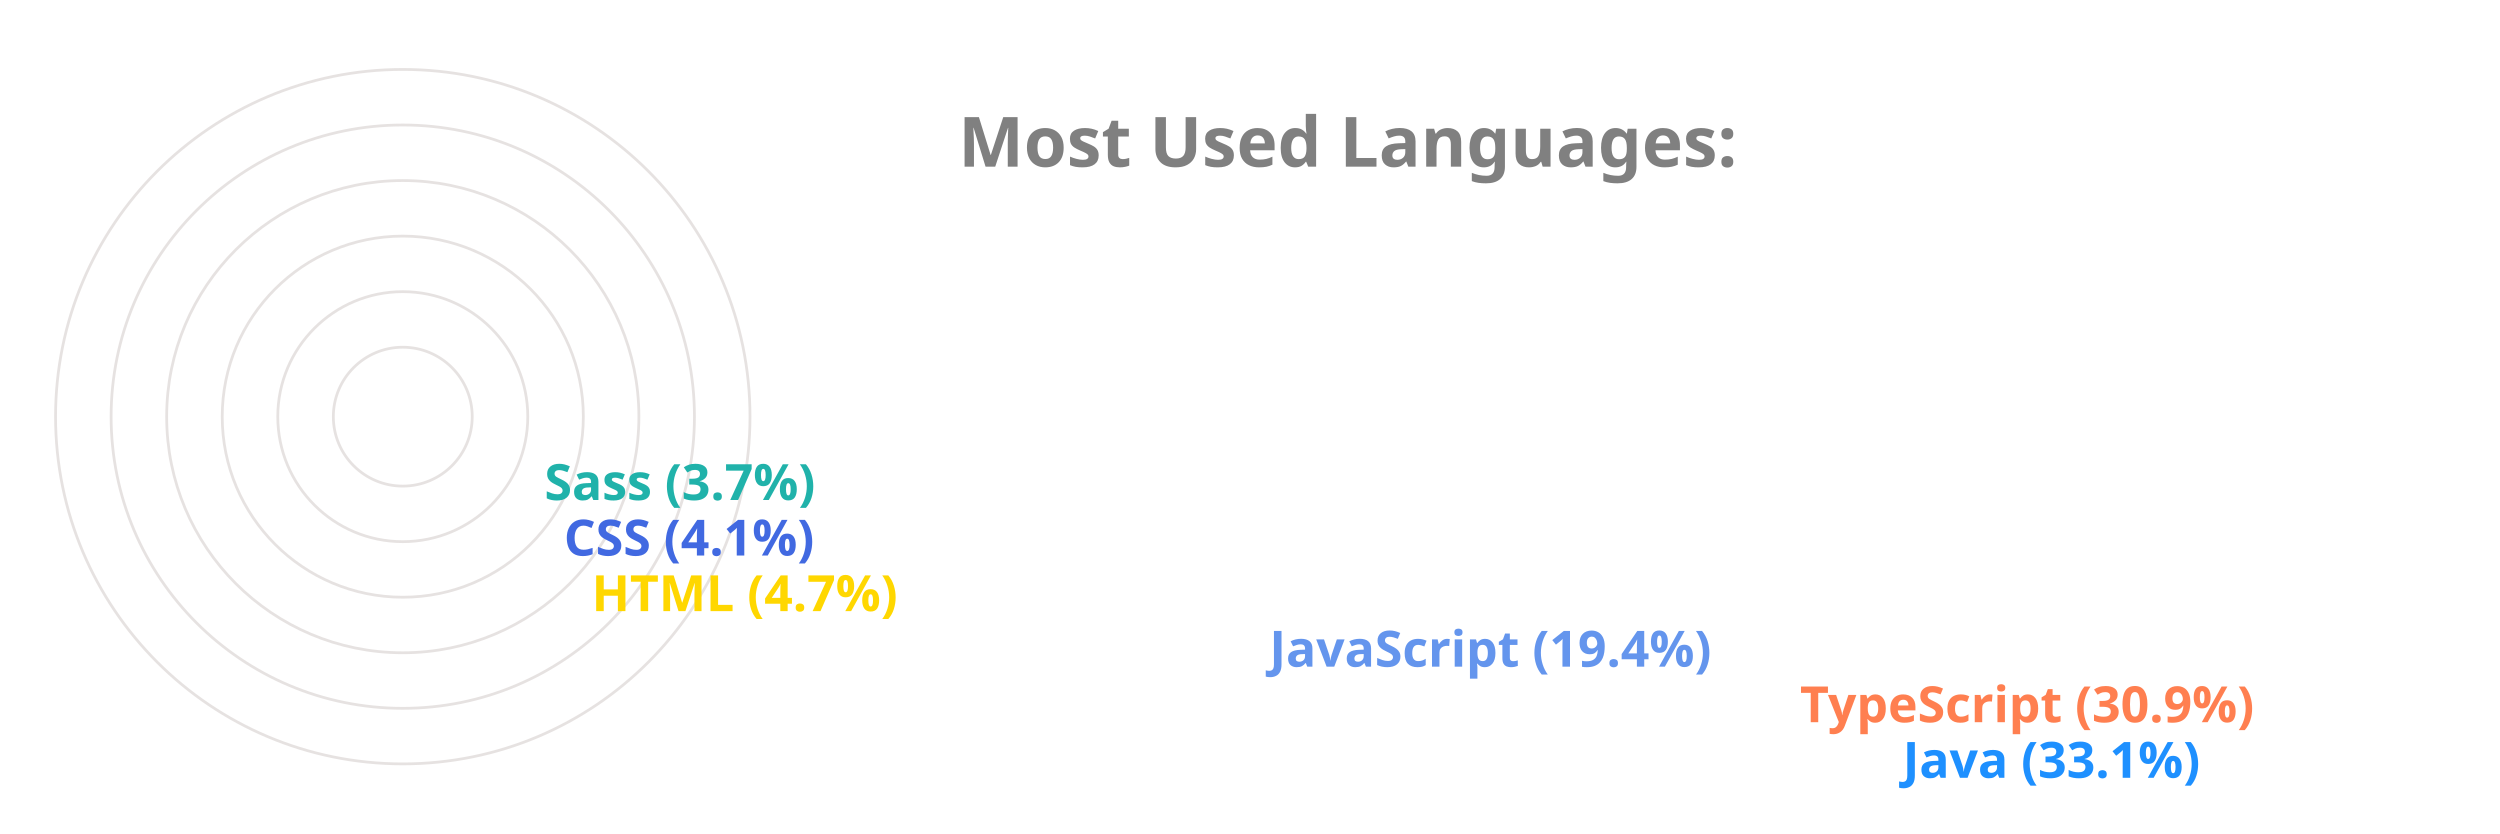
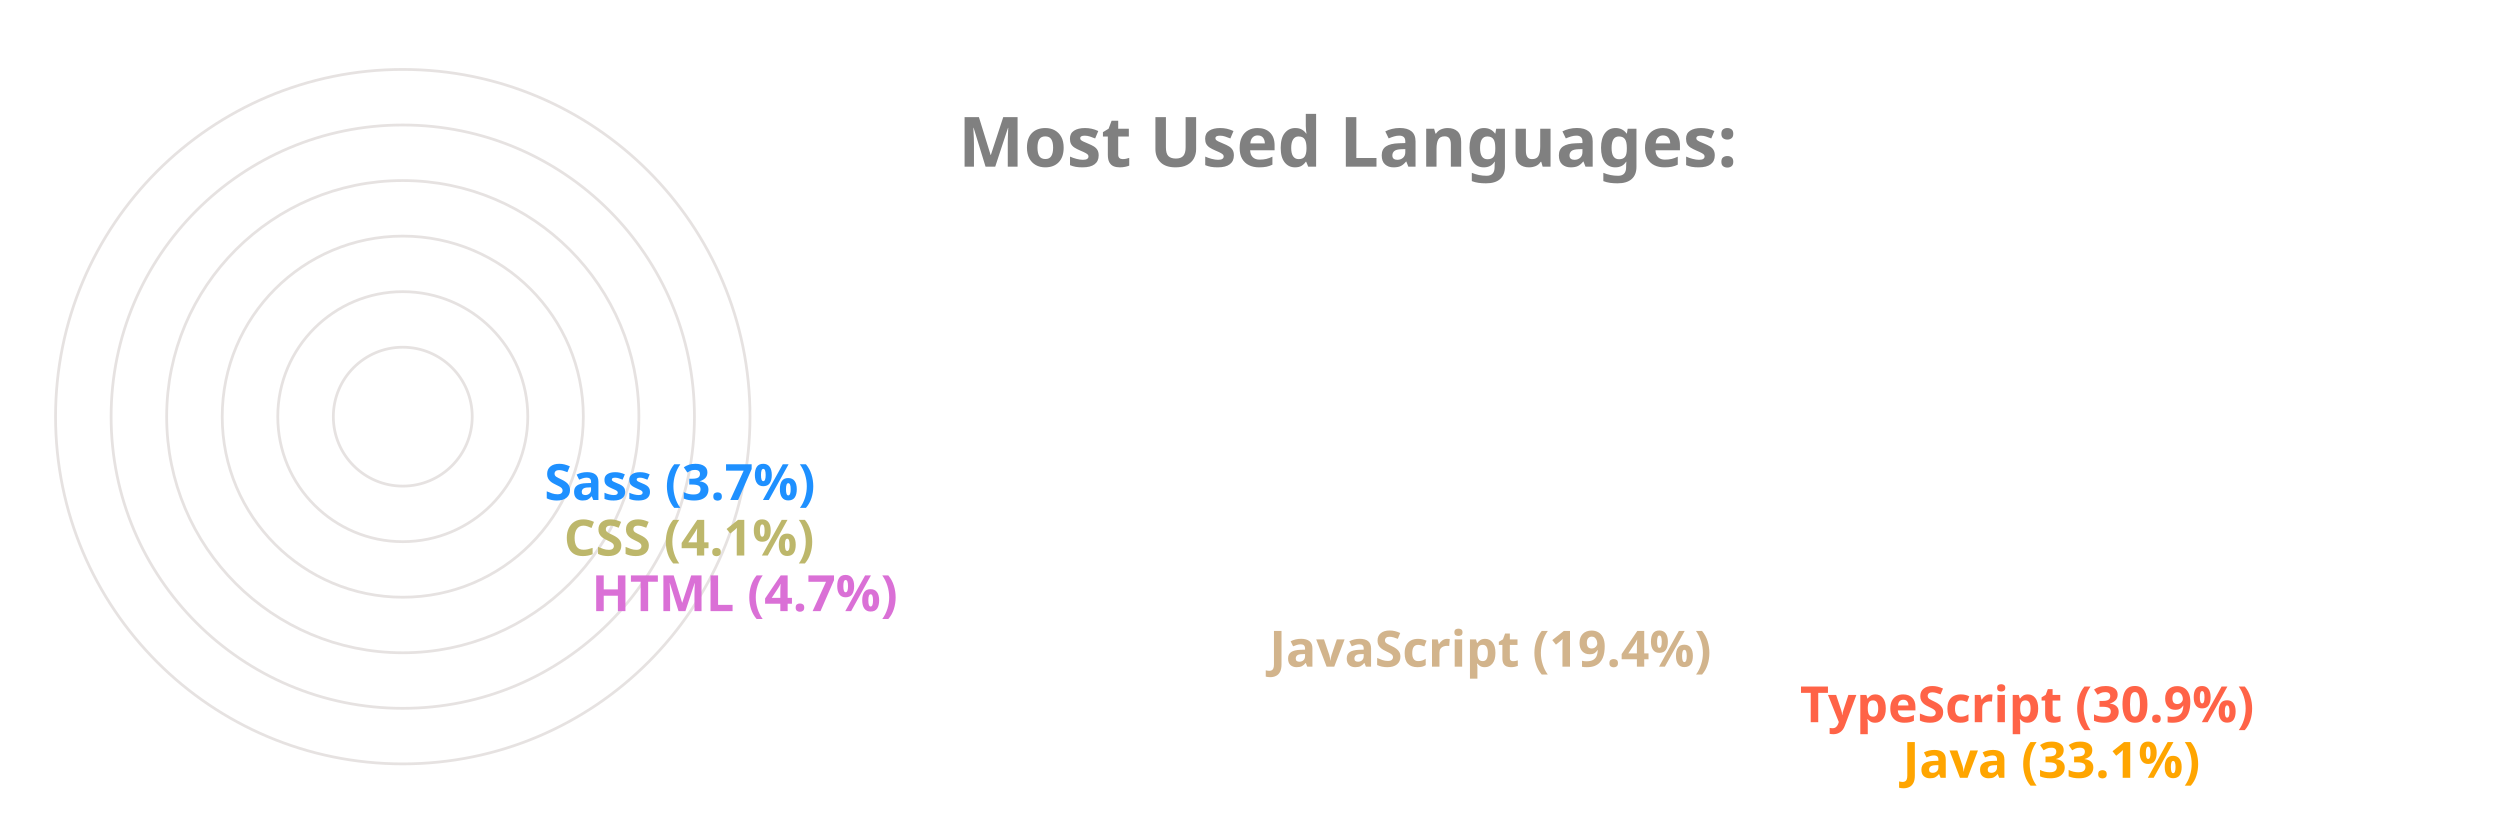
<svg xmlns="http://www.w3.org/2000/svg" viewBox="0 0 650 300" height="200px" width="600px">
  <style>
		.label {
			font: bold 25px sans-serif;
			color: #404040;
			-webkit-text-stroke: 1px white;
	  	}
		.name {
			font: bold 18px sans-serif;
			color: #404040;
	  	}

		.line {
			stroke-dasharray: 1000;
			stroke-dashoffset: 1000;
			animation: dash 3.5s ease-in-out forwards;	
			animation-iteration-count: infinite;
			animation-direction: alternate-reverse;
		}

		.path {
			stroke-dasharray: 1000;
			stroke-dashoffset: 1000;
			animation: dash 3.5s ease-in-out forwards;	
			animation-iteration-count: infinite;
			animation-direction: alternate-reverse;
		}
		  
		@keyframes dash {
			to {
				stroke-dashoffset: 0;
			}
		}

	</style>
  <g stroke="#E6E2E1" fill="none" stroke-width="1">
    <circle cx="20" cy="150" r="125" />
    <circle cx="20" cy="150" r="105" />
    <circle cx="20" cy="150" r="85" />
    <circle cx="20" cy="150" r="65" />
    <circle cx="20" cy="150" r="45" />
    <circle cx="20" cy="150" r="25" />
  </g>
  <g fill="none" stroke-width="20" class="line">
-     <line x2="550" y2="275" x1="20" y1="275" stroke="DodgerBlue" />
-     <line x2="513" y2="255" x1="20" y1="255" stroke="Coral" />
-     <line x2="322" y2="235" x1="20" y1="235" stroke="CornflowerBlue" />
-     <line x2="78" y2="215" x1="20" y1="215" stroke="Gold" />
-     <line x2="68" y2="195" x1="20" y1="195" stroke="RoyalBlue" />
-     <line x2="61" y2="175" x1="20" y1="175" stroke="LightSeaGreen" />
+     <line x2="550" y2="275" x1="20" y1="275" stroke="Orange" />
+     <line x2="513" y2="255" x1="20" y1="255" stroke="Tomato" />
+     <line x2="322" y2="235" x1="20" y1="235" stroke="Tan" />
+     <line x2="78" y2="215" x1="20" y1="215" stroke="Orchid" />
+     <line x2="68" y2="195" x1="20" y1="195" stroke="DarkKhaki" />
+     <line x2="61" y2="175" x1="20" y1="175" stroke="DodgerBlue" />
  </g>
  <g fill="none" stroke-width="20" stroke-linecap="round" class="path">
-     <path d="M 20 275 A 125 125 45 0 1 -84 81" stroke="DodgerBlue" />
-     <path d="M 20 255 A 105 105 45 0 1 -70 95" stroke="Coral" />
-     <path d="M 20 235 A 85 85 45 0 1 -60 122" stroke="CornflowerBlue" />
-     <path d="M 20 215 A 65 65 45 0 1 -44 144" stroke="Gold" />
-     <path d="M 20 195 A 45 45 45 0 1 -24 146" stroke="RoyalBlue" />
-     <path d="M 20 175 A 25 25 45 0 1 -4 148" stroke="LightSeaGreen" />
+     <path d="M 20 275 A 125 125 45 0 1 -84 81" stroke="Orange" />
+     <path d="M 20 255 A 105 105 45 0 1 -70 95" stroke="Tomato" />
+     <path d="M 20 235 A 85 85 45 0 1 -60 122" stroke="Tan" />
+     <path d="M 20 215 A 65 65 45 0 1 -44 144" stroke="Orchid" />
+     <path d="M 20 195 A 45 45 45 0 1 -24 146" stroke="DarkKhaki" />
+     <path d="M 20 175 A 25 25 45 0 1 -4 148" stroke="DodgerBlue" />
  </g>
  <g class="name">
-     <text x="560" y="280" fill="DodgerBlue">Java (33.1%)</text>
-     <text x="523" y="260" fill="Coral">TypeScript (30.9%)</text>
-     <text x="332" y="240" fill="CornflowerBlue">JavaScript (19.4%)</text>
-     <text x="88" y="220" fill="Gold">HTML (4.7%)</text>
-     <text x="78" y="200" fill="RoyalBlue">CSS (4.1%)</text>
-     <text x="71" y="180" fill="LightSeaGreen">Sass (3.7%)</text>
+     <text x="560" y="280" fill="Orange">Java (33.1%)</text>
+     <text x="523" y="260" fill="Tomato">TypeScript (30.9%)</text>
+     <text x="332" y="240" fill="Tan">JavaScript (19.4%)</text>
+     <text x="88" y="220" fill="Orchid">HTML (4.7%)</text>
+     <text x="78" y="200" fill="DarkKhaki">CSS (4.1%)</text>
+     <text x="71" y="180" fill="DodgerBlue">Sass (3.7%)</text>
  </g>
  <g class="label">
    <text x="220" y="60" fill="grey">Most Used Languages:</text>
  </g>
</svg>
